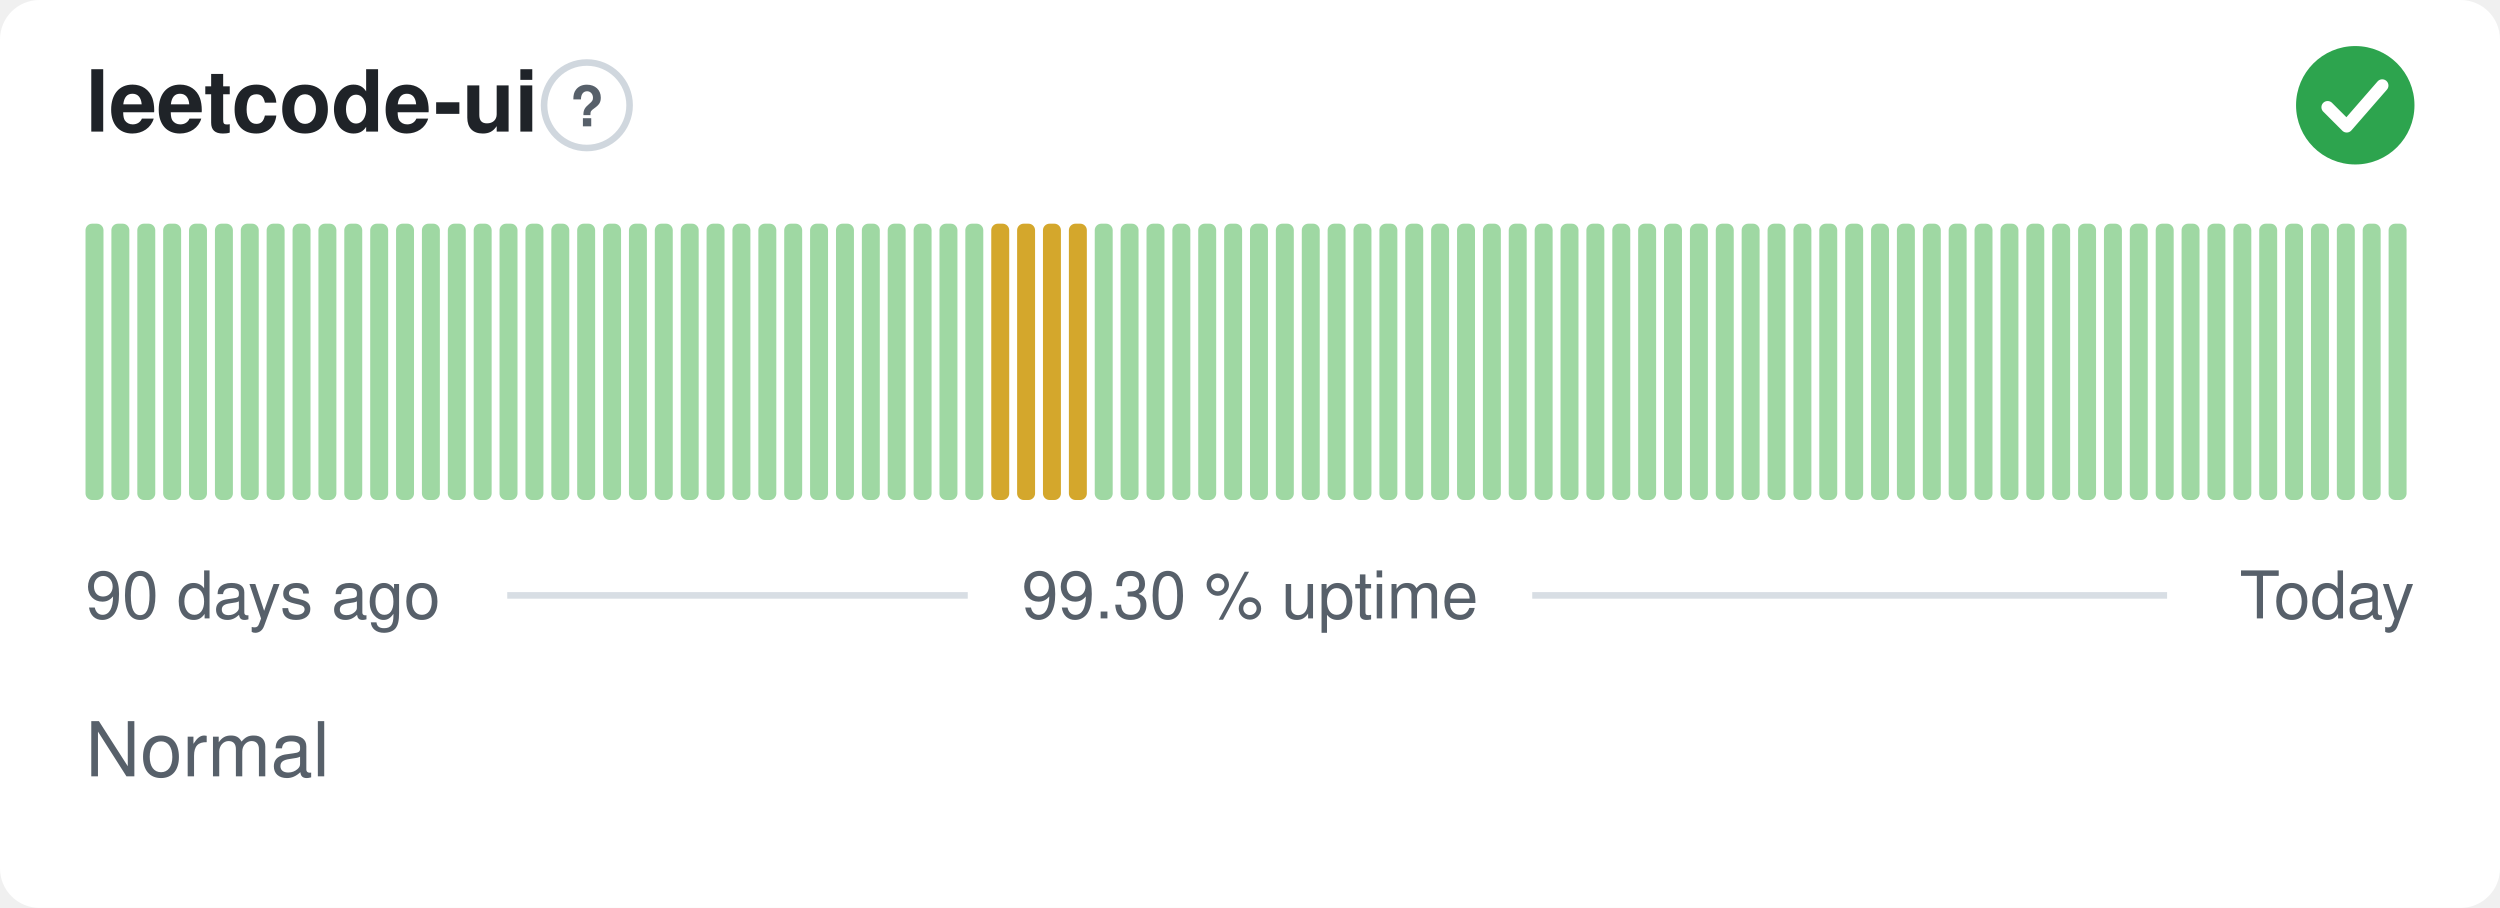
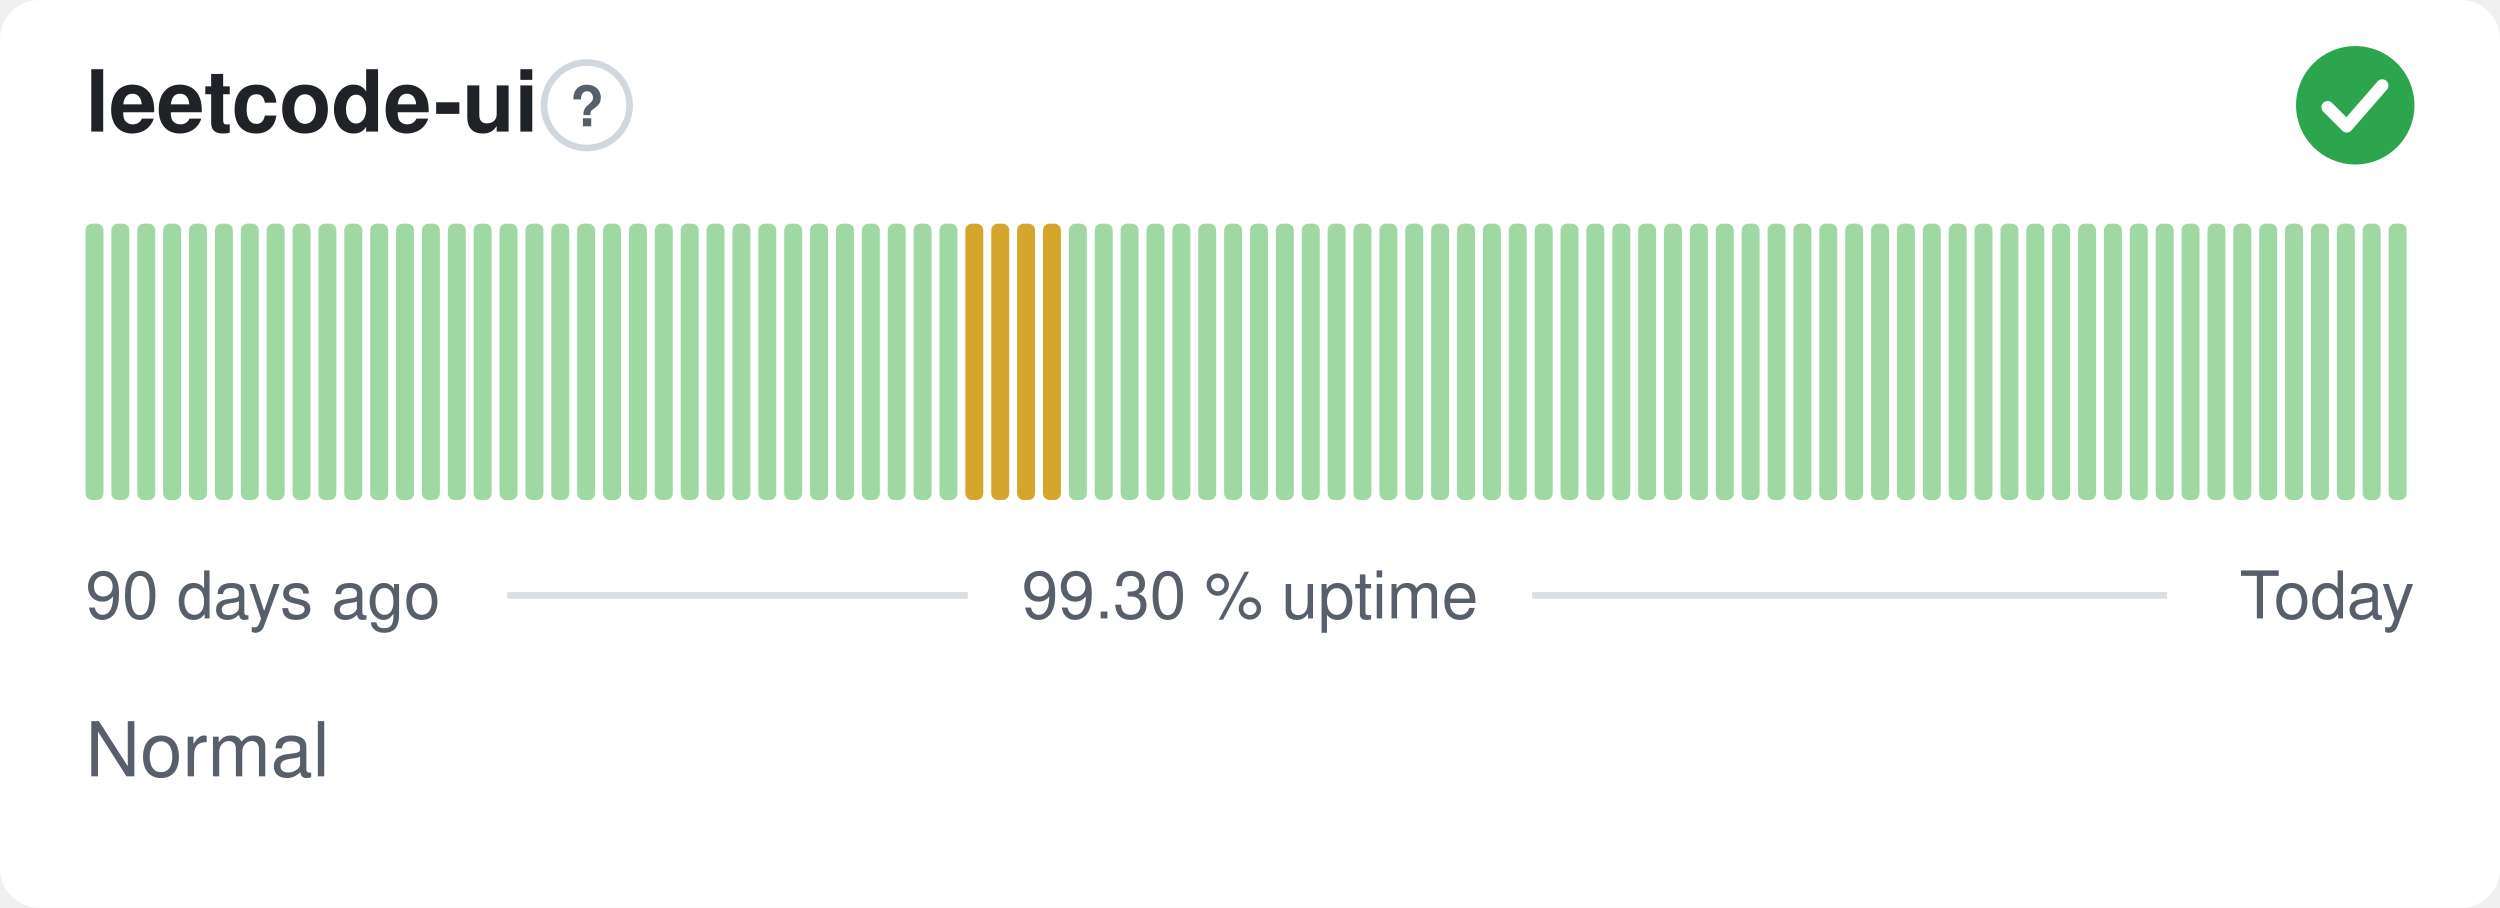
<svg xmlns="http://www.w3.org/2000/svg" width="380" height="138" viewBox="0 0 380 138" role="img" aria-label="leetcode-ui: Normal, 99.30 % uptime over the last 90 days" font-family="-apple-system,BlinkMacSystemFont,'Segoe UI',Helvetica,Arial,sans-serif">
  <style>
    @media (prefers-color-scheme: dark) {
      .bg { fill: #0d1117 }
      .title { fill: #e6edf3 }
      .muted { fill: #8b949e }
      .hint { stroke: #30363d }
      .rule { stroke: #30363d }
      .nodata { fill: #21262d }
    }
  </style>
  <rect class="bg" width="380" height="138" rx="6" fill="#ffffff" />
  <text class="title" x="13" y="20" font-size="13" font-weight="600" fill="#1f2328">leetcode-ui</text>
  <circle class="hint" cx="89.2" cy="16" r="6.5" fill="none" stroke="#d0d7de" stroke-width="1" />
  <text class="muted" x="89.2" y="19.2" text-anchor="middle" font-size="8.5" font-weight="700" fill="#57606a">?</text>
  <circle cx="358" cy="16" r="9" fill="#2da44e" />
  <path d="M353.80 16.30l2.90 2.90 5.40 -6.20" fill="none" stroke="#fff" stroke-width="1.89" stroke-linecap="round" stroke-linejoin="round" />
  <rect x="13.00" y="34.00" width="2.73" height="42.00" rx="1" fill="#9fd8a3" />
  <rect x="16.93" y="34.00" width="2.73" height="42.00" rx="1" fill="#9fd8a3" />
  <rect x="20.87" y="34.00" width="2.73" height="42.00" rx="1" fill="#9fd8a3" />
  <rect x="24.80" y="34.00" width="2.73" height="42.00" rx="1" fill="#9fd8a3" />
  <rect x="28.73" y="34.00" width="2.73" height="42.00" rx="1" fill="#9fd8a3" />
  <rect x="32.67" y="34.00" width="2.73" height="42.00" rx="1" fill="#9fd8a3" />
  <rect x="36.60" y="34.00" width="2.73" height="42.00" rx="1" fill="#9fd8a3" />
  <rect x="40.53" y="34.00" width="2.73" height="42.00" rx="1" fill="#9fd8a3" />
  <rect x="44.47" y="34.00" width="2.73" height="42.00" rx="1" fill="#9fd8a3" />
  <rect x="48.40" y="34.00" width="2.73" height="42.00" rx="1" fill="#9fd8a3" />
  <rect x="52.33" y="34.00" width="2.73" height="42.00" rx="1" fill="#9fd8a3" />
  <rect x="56.27" y="34.00" width="2.73" height="42.00" rx="1" fill="#9fd8a3" />
  <rect x="60.20" y="34.00" width="2.73" height="42.00" rx="1" fill="#9fd8a3" />
  <rect x="64.13" y="34.00" width="2.73" height="42.00" rx="1" fill="#9fd8a3" />
  <rect x="68.07" y="34.00" width="2.73" height="42.00" rx="1" fill="#9fd8a3" />
  <rect x="72.00" y="34.00" width="2.73" height="42.00" rx="1" fill="#9fd8a3" />
  <rect x="75.93" y="34.00" width="2.73" height="42.00" rx="1" fill="#9fd8a3" />
  <rect x="79.87" y="34.00" width="2.73" height="42.00" rx="1" fill="#9fd8a3" />
  <rect x="83.80" y="34.00" width="2.73" height="42.00" rx="1" fill="#9fd8a3" />
  <rect x="87.73" y="34.00" width="2.73" height="42.00" rx="1" fill="#9fd8a3" />
  <rect x="91.67" y="34.00" width="2.73" height="42.00" rx="1" fill="#9fd8a3" />
  <rect x="95.60" y="34.00" width="2.73" height="42.00" rx="1" fill="#9fd8a3" />
  <rect x="99.53" y="34.00" width="2.73" height="42.00" rx="1" fill="#9fd8a3" />
  <rect x="103.47" y="34.00" width="2.73" height="42.00" rx="1" fill="#9fd8a3" />
  <rect x="107.40" y="34.00" width="2.73" height="42.00" rx="1" fill="#9fd8a3" />
  <rect x="111.33" y="34.00" width="2.73" height="42.00" rx="1" fill="#9fd8a3" />
  <rect x="115.27" y="34.00" width="2.73" height="42.00" rx="1" fill="#9fd8a3" />
  <rect x="119.20" y="34.00" width="2.73" height="42.00" rx="1" fill="#9fd8a3" />
  <rect x="123.13" y="34.00" width="2.73" height="42.00" rx="1" fill="#9fd8a3" />
  <rect x="127.07" y="34.00" width="2.73" height="42.00" rx="1" fill="#9fd8a3" />
  <rect x="131.00" y="34.00" width="2.73" height="42.00" rx="1" fill="#9fd8a3" />
  <rect x="134.93" y="34.00" width="2.73" height="42.00" rx="1" fill="#9fd8a3" />
  <rect x="138.87" y="34.00" width="2.73" height="42.00" rx="1" fill="#9fd8a3" />
  <rect x="142.80" y="34.00" width="2.73" height="42.00" rx="1" fill="#9fd8a3" />
-   <rect x="146.73" y="34.00" width="2.73" height="42.00" rx="1" fill="#9fd8a3" />
+   <rect x="146.73" y="34.00" width="2.73" height="42.00" rx="1" fill="#d4a72c" />
  <rect x="150.67" y="34.00" width="2.73" height="42.00" rx="1" fill="#d4a72c" />
  <rect x="154.60" y="34.00" width="2.73" height="42.00" rx="1" fill="#d4a72c" />
  <rect x="158.53" y="34.00" width="2.73" height="42.00" rx="1" fill="#d4a72c" />
-   <rect x="162.47" y="34.00" width="2.73" height="42.00" rx="1" fill="#d4a72c" />
+   <rect x="162.47" y="34.00" width="2.73" height="42.00" rx="1" fill="#9fd8a3" />
  <rect x="166.40" y="34.00" width="2.73" height="42.00" rx="1" fill="#9fd8a3" />
  <rect x="170.33" y="34.00" width="2.73" height="42.00" rx="1" fill="#9fd8a3" />
  <rect x="174.27" y="34.00" width="2.73" height="42.00" rx="1" fill="#9fd8a3" />
  <rect x="178.20" y="34.00" width="2.73" height="42.00" rx="1" fill="#9fd8a3" />
  <rect x="182.13" y="34.00" width="2.73" height="42.00" rx="1" fill="#9fd8a3" />
  <rect x="186.07" y="34.00" width="2.73" height="42.00" rx="1" fill="#9fd8a3" />
  <rect x="190.00" y="34.00" width="2.73" height="42.00" rx="1" fill="#9fd8a3" />
  <rect x="193.93" y="34.00" width="2.73" height="42.00" rx="1" fill="#9fd8a3" />
  <rect x="197.87" y="34.00" width="2.73" height="42.00" rx="1" fill="#9fd8a3" />
  <rect x="201.80" y="34.00" width="2.73" height="42.00" rx="1" fill="#9fd8a3" />
  <rect x="205.73" y="34.00" width="2.73" height="42.00" rx="1" fill="#9fd8a3" />
  <rect x="209.67" y="34.00" width="2.73" height="42.00" rx="1" fill="#9fd8a3" />
  <rect x="213.60" y="34.00" width="2.73" height="42.00" rx="1" fill="#9fd8a3" />
  <rect x="217.53" y="34.00" width="2.73" height="42.00" rx="1" fill="#9fd8a3" />
  <rect x="221.47" y="34.00" width="2.73" height="42.00" rx="1" fill="#9fd8a3" />
  <rect x="225.40" y="34.00" width="2.73" height="42.00" rx="1" fill="#9fd8a3" />
  <rect x="229.33" y="34.00" width="2.73" height="42.00" rx="1" fill="#9fd8a3" />
  <rect x="233.27" y="34.00" width="2.73" height="42.00" rx="1" fill="#9fd8a3" />
  <rect x="237.20" y="34.00" width="2.73" height="42.00" rx="1" fill="#9fd8a3" />
  <rect x="241.13" y="34.00" width="2.73" height="42.00" rx="1" fill="#9fd8a3" />
  <rect x="245.07" y="34.00" width="2.73" height="42.00" rx="1" fill="#9fd8a3" />
  <rect x="249.00" y="34.00" width="2.73" height="42.00" rx="1" fill="#9fd8a3" />
  <rect x="252.93" y="34.00" width="2.73" height="42.00" rx="1" fill="#9fd8a3" />
  <rect x="256.87" y="34.00" width="2.73" height="42.00" rx="1" fill="#9fd8a3" />
  <rect x="260.80" y="34.00" width="2.73" height="42.00" rx="1" fill="#9fd8a3" />
  <rect x="264.73" y="34.00" width="2.73" height="42.00" rx="1" fill="#9fd8a3" />
  <rect x="268.67" y="34.00" width="2.73" height="42.00" rx="1" fill="#9fd8a3" />
  <rect x="272.60" y="34.00" width="2.73" height="42.00" rx="1" fill="#9fd8a3" />
  <rect x="276.53" y="34.00" width="2.73" height="42.00" rx="1" fill="#9fd8a3" />
  <rect x="280.47" y="34.00" width="2.73" height="42.00" rx="1" fill="#9fd8a3" />
  <rect x="284.40" y="34.00" width="2.73" height="42.00" rx="1" fill="#9fd8a3" />
  <rect x="288.33" y="34.00" width="2.73" height="42.00" rx="1" fill="#9fd8a3" />
  <rect x="292.27" y="34.00" width="2.73" height="42.00" rx="1" fill="#9fd8a3" />
  <rect x="296.20" y="34.00" width="2.73" height="42.00" rx="1" fill="#9fd8a3" />
  <rect x="300.13" y="34.00" width="2.73" height="42.00" rx="1" fill="#9fd8a3" />
  <rect x="304.07" y="34.00" width="2.73" height="42.00" rx="1" fill="#9fd8a3" />
  <rect x="308.00" y="34.00" width="2.73" height="42.00" rx="1" fill="#9fd8a3" />
  <rect x="311.93" y="34.00" width="2.73" height="42.00" rx="1" fill="#9fd8a3" />
  <rect x="315.87" y="34.00" width="2.73" height="42.00" rx="1" fill="#9fd8a3" />
  <rect x="319.80" y="34.00" width="2.73" height="42.00" rx="1" fill="#9fd8a3" />
  <rect x="323.73" y="34.00" width="2.73" height="42.00" rx="1" fill="#9fd8a3" />
  <rect x="327.67" y="34.00" width="2.73" height="42.00" rx="1" fill="#9fd8a3" />
  <rect x="331.60" y="34.00" width="2.73" height="42.00" rx="1" fill="#9fd8a3" />
  <rect x="335.53" y="34.00" width="2.73" height="42.00" rx="1" fill="#9fd8a3" />
  <rect x="339.47" y="34.00" width="2.73" height="42.00" rx="1" fill="#9fd8a3" />
  <rect x="343.40" y="34.00" width="2.73" height="42.00" rx="1" fill="#9fd8a3" />
  <rect x="347.33" y="34.00" width="2.73" height="42.00" rx="1" fill="#9fd8a3" />
  <rect x="351.27" y="34.00" width="2.73" height="42.00" rx="1" fill="#9fd8a3" />
  <rect x="355.20" y="34.00" width="2.73" height="42.00" rx="1" fill="#9fd8a3" />
  <rect x="359.13" y="34.00" width="2.73" height="42.00" rx="1" fill="#9fd8a3" />
  <rect x="363.07" y="34.00" width="2.73" height="42.00" rx="1" fill="#9fd8a3" />
  <text class="muted" x="13" y="94" font-size="10" fill="#57606a">90 days ago</text>
  <text class="muted" x="190" y="94" text-anchor="middle" font-size="10" fill="#57606a">99.30 % uptime</text>
  <text class="muted" x="367" y="94" text-anchor="end" font-size="10" fill="#57606a">Today</text>
  <line class="rule" x1="77.1" y1="90.5" x2="147.1" y2="90.5" stroke="#d8dee4" stroke-width="1" />
  <line class="rule" x1="232.9" y1="90.5" x2="329.4" y2="90.5" stroke="#d8dee4" stroke-width="1" />
  <text class="muted" x="13" y="118" font-size="11.5" fill="#57606a">Normal</text>
</svg>
